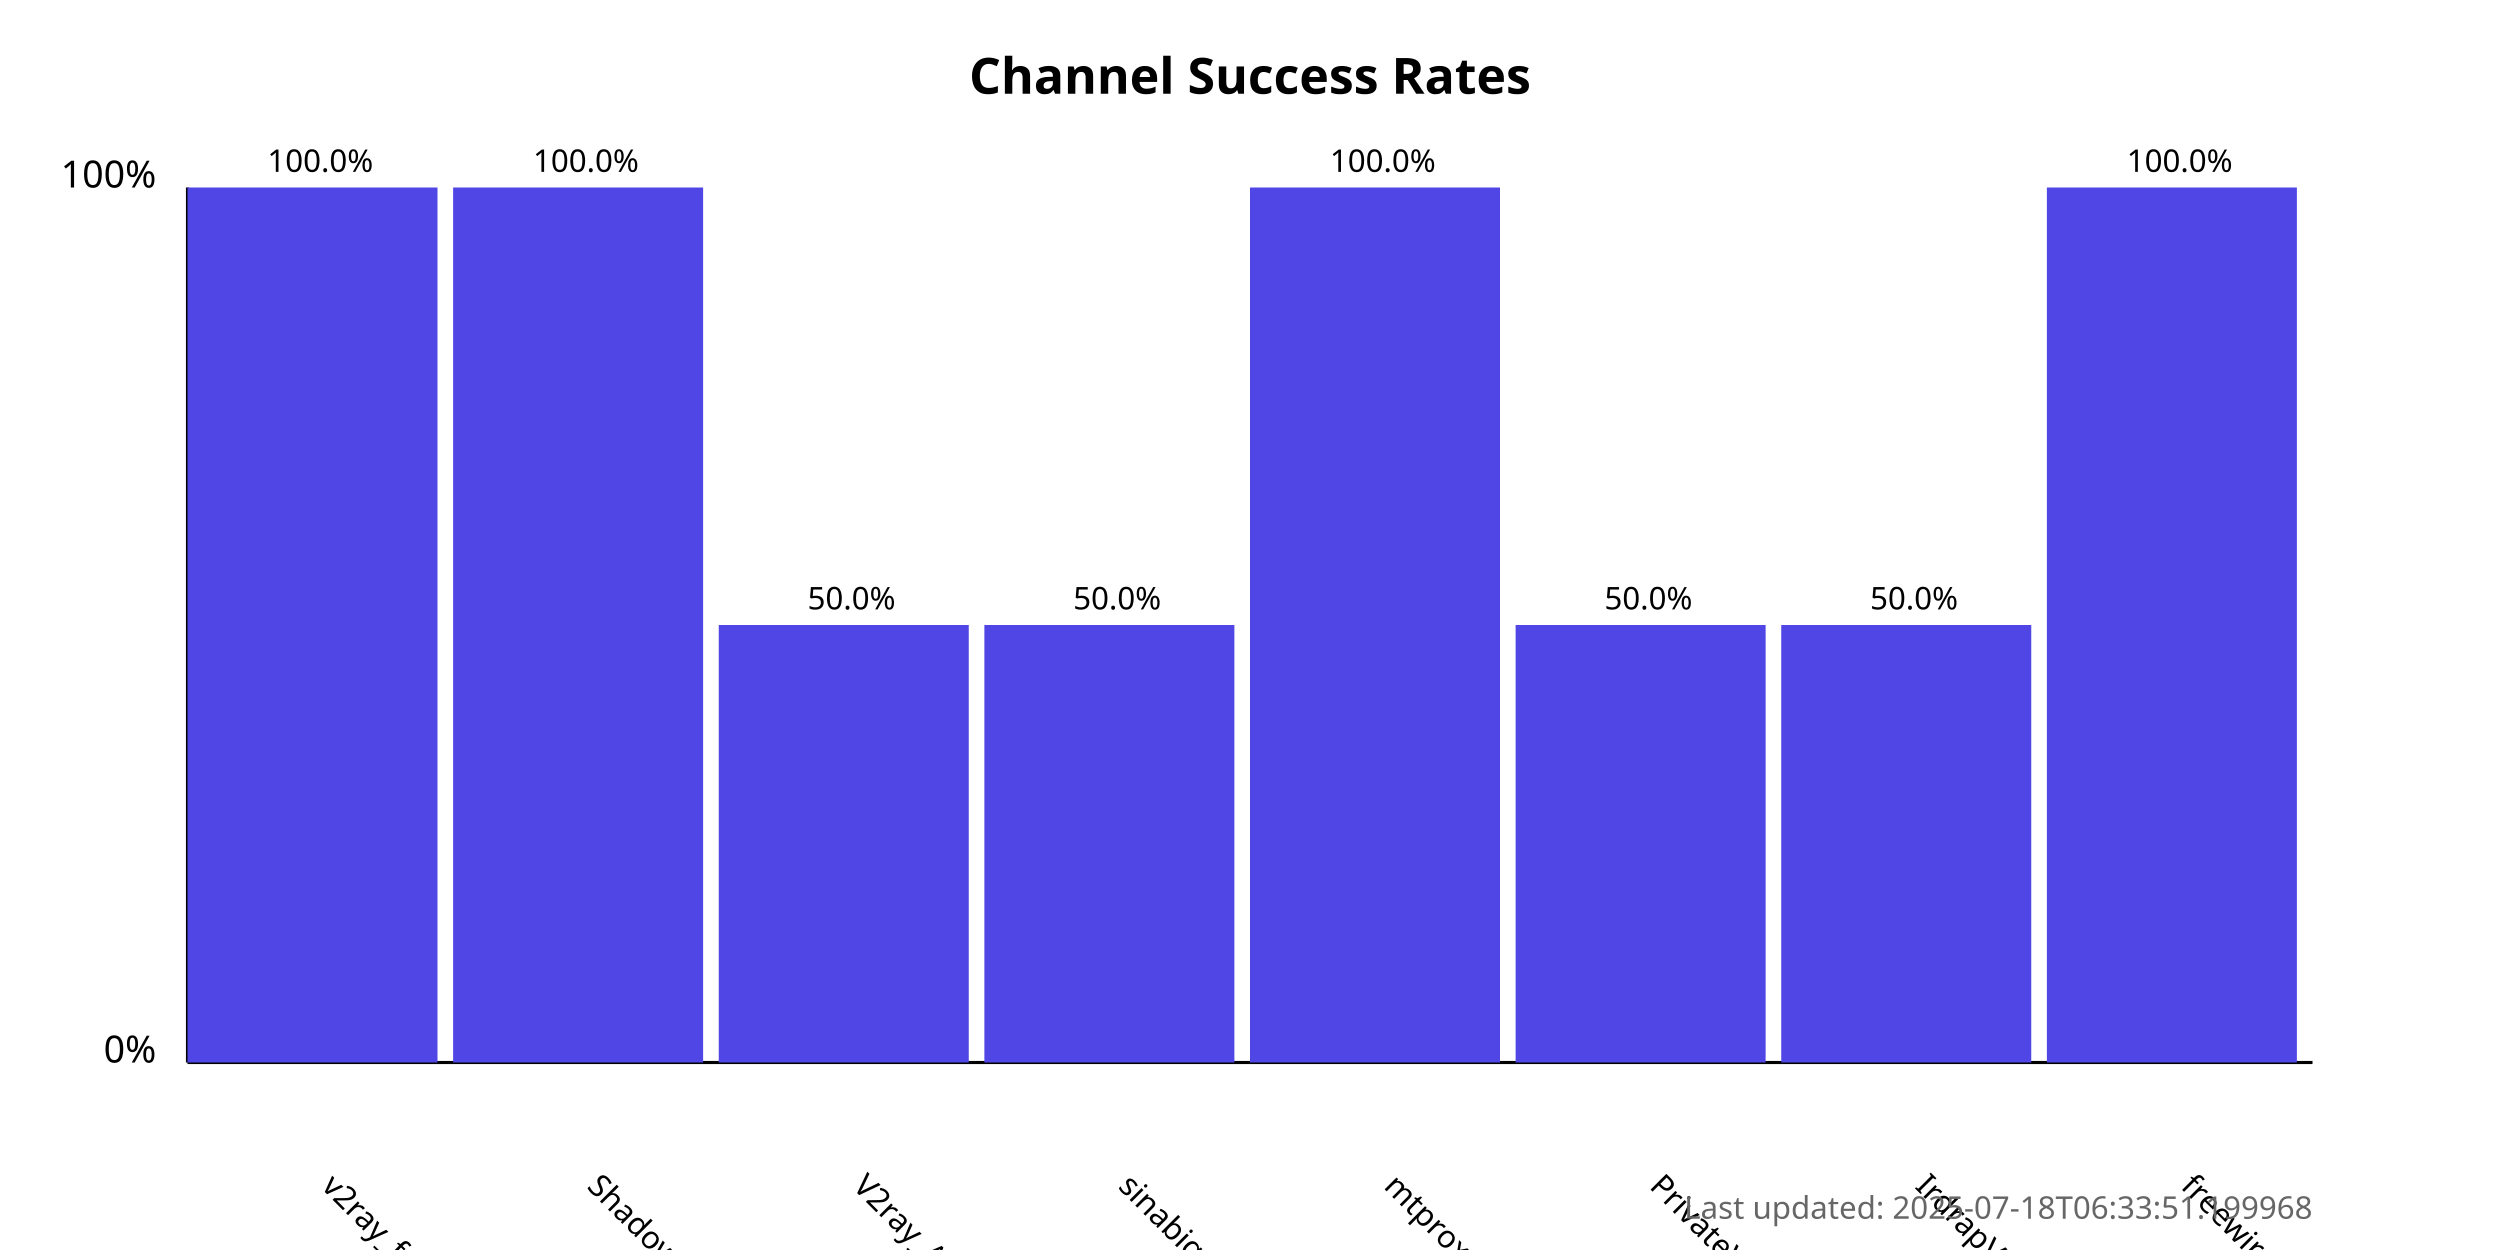
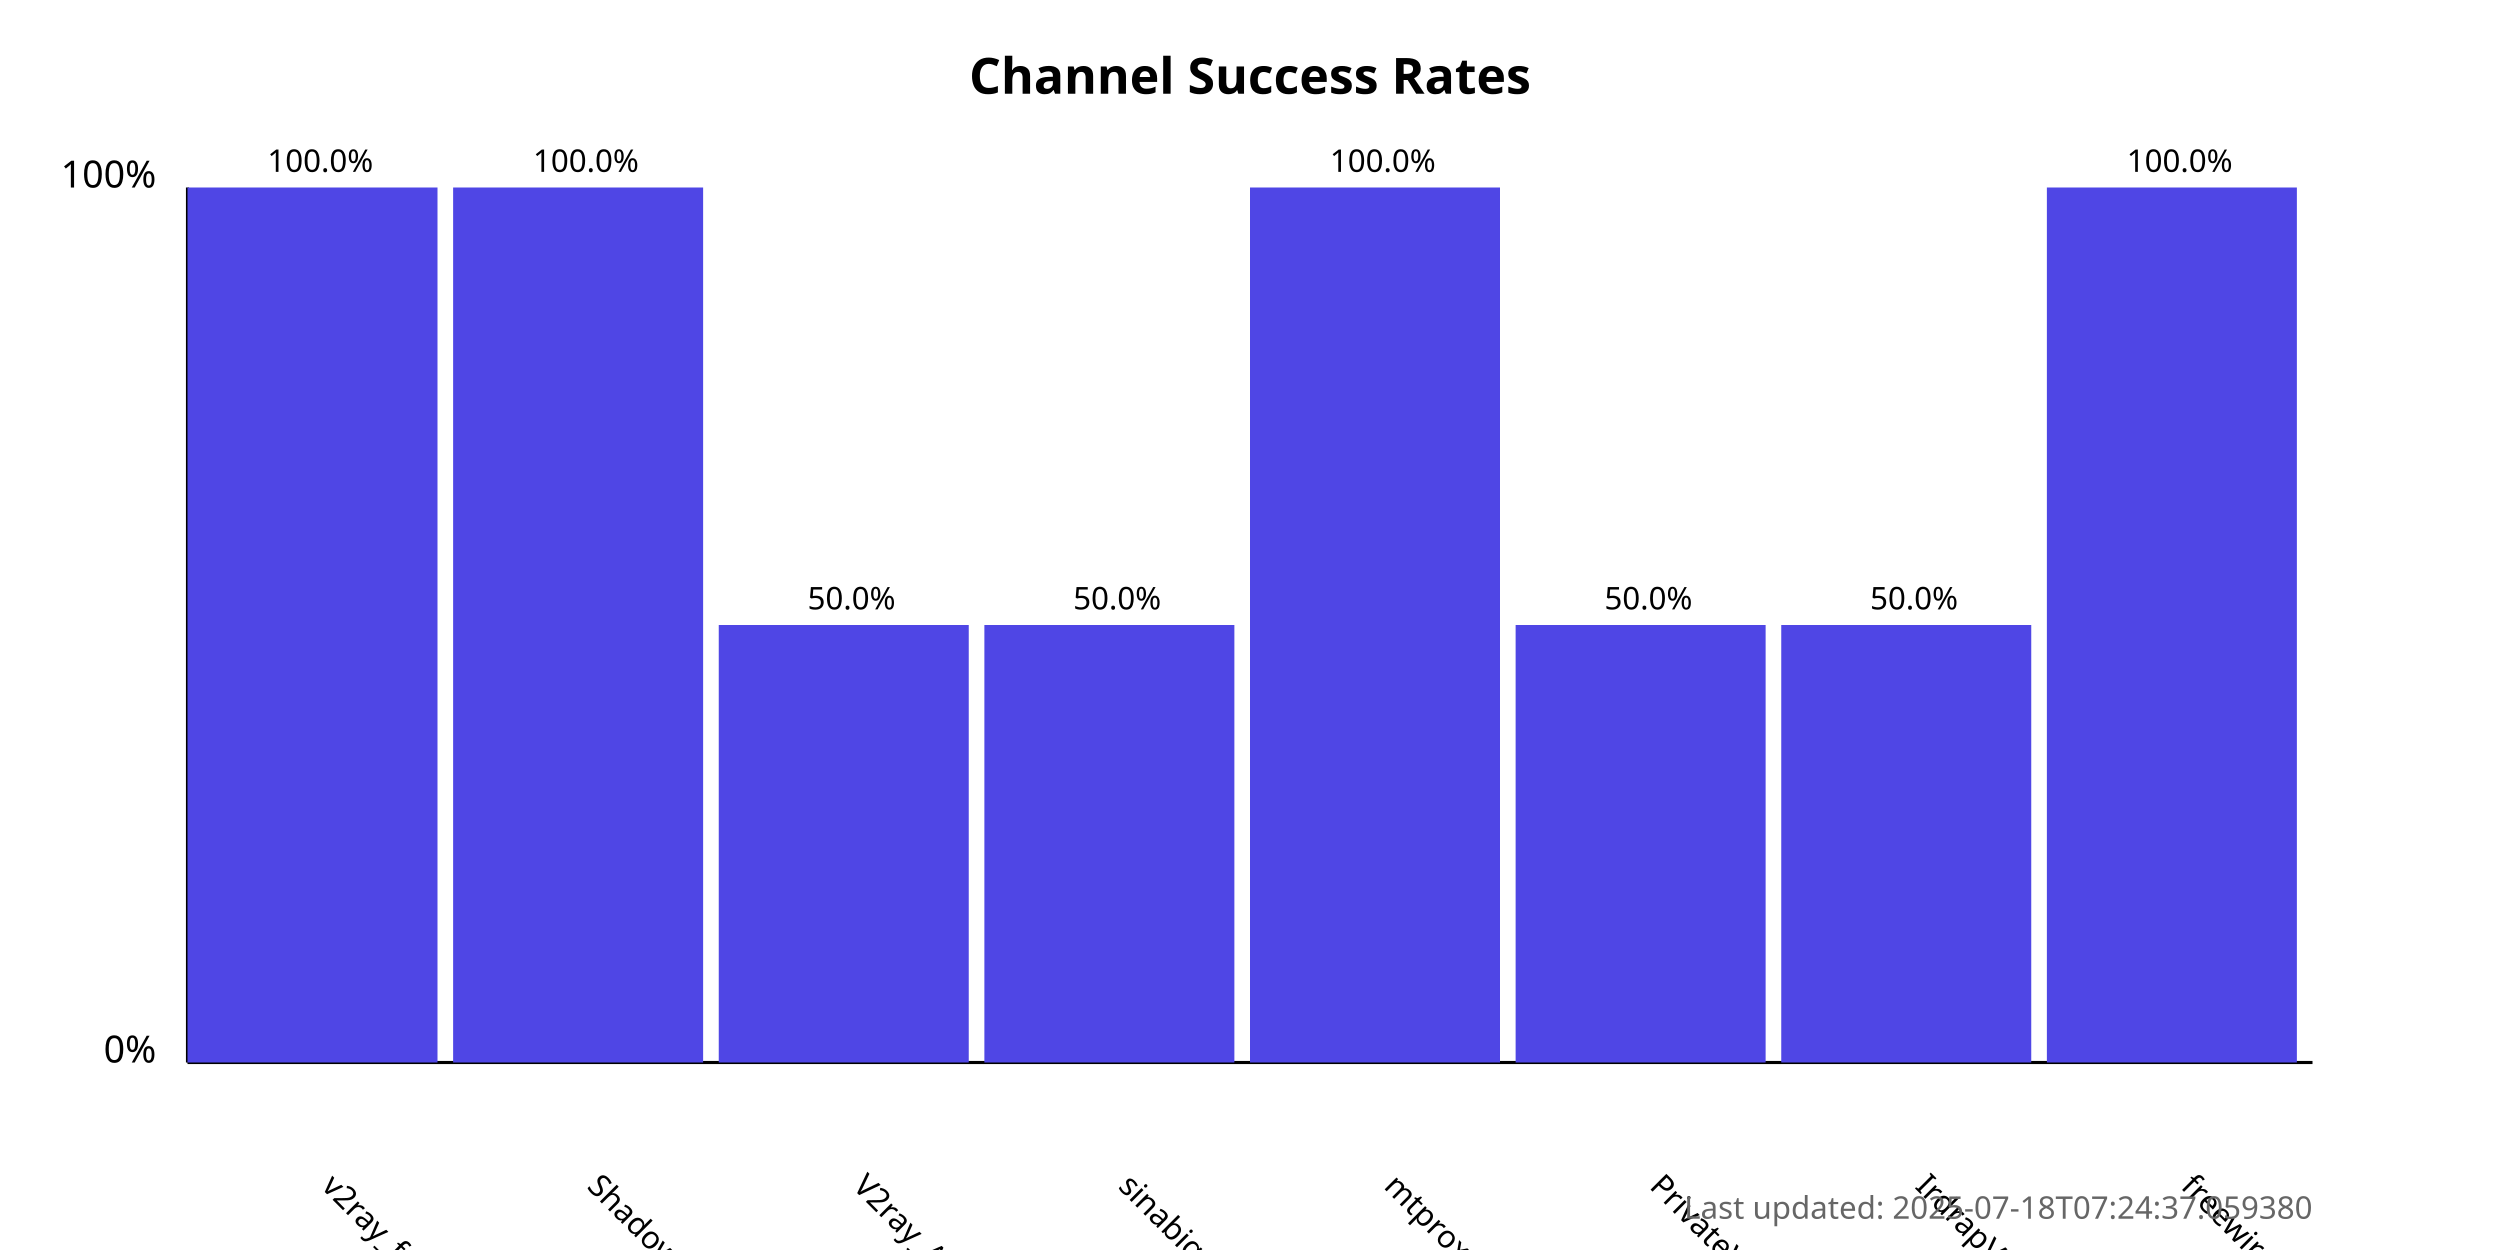
<svg xmlns="http://www.w3.org/2000/svg" width="800" height="400">
  <style>
            .chart-title { font: bold 16px sans-serif; }
            .axis-label { font: 12px sans-serif; }
            .tick-label { font: 10px sans-serif; }
            .bar { fill: #4f46e5; }
            .bar:hover { fill: #6366f1; }
            .timestamp { font: 10px sans-serif; fill: #666; }
        </style>
  <text x="400.0" y="30" text-anchor="middle" class="chart-title">
            Channel Success Rates
        </text>
  <line x1="60" y1="340" x2="60" y2="60" stroke="black" stroke-width="1" />
  <line x1="60" y1="340" x2="740" y2="340" stroke="black" stroke-width="1" />
  <text x="50" y="340" text-anchor="end" class="axis-label">0%</text>
  <text x="50" y="60" text-anchor="end" class="axis-label">100%</text>
  <g>
    <rect x="60" y="60.0" width="80.0" height="280.0" class="bar" />
    <text x="102.5" y="380" transform="rotate(45, 102.5, 380)" text-anchor="start" class="tick-label">
                v2ray_free_conf
            </text>
    <text x="102.5" y="55.0" text-anchor="middle" class="tick-label">
                100.0%
            </text>
  </g>
  <g>
    <rect x="145.0" y="60.0" width="80.0" height="280.0" class="bar" />
    <text x="187.5" y="380" transform="rotate(45, 187.5, 380)" text-anchor="start" class="tick-label">
                ShadowProxy66
            </text>
    <text x="187.5" y="55.0" text-anchor="middle" class="tick-label">
                100.0%
            </text>
  </g>
  <g>
    <rect x="230.0" y="200.0" width="80.0" height="140.0" class="bar" />
    <text x="272.5" y="380" transform="rotate(45, 272.5, 380)" text-anchor="start" class="tick-label">
                V2ray_Alpha
            </text>
    <text x="272.5" y="195.0" text-anchor="middle" class="tick-label">
                50.0%
            </text>
  </g>
  <g>
    <rect x="315.0" y="200.0" width="80.0" height="140.0" class="bar" />
    <text x="357.5" y="380" transform="rotate(45, 357.5, 380)" text-anchor="start" class="tick-label">
                sinabigo
            </text>
    <text x="357.5" y="195.0" text-anchor="middle" class="tick-label">
                50.0%
            </text>
  </g>
  <g>
    <rect x="400.0" y="60.0" width="80.0" height="280.0" class="bar" />
    <text x="442.5" y="380" transform="rotate(45, 442.5, 380)" text-anchor="start" class="tick-label">
                mtproxy_lists
            </text>
    <text x="442.5" y="55.0" text-anchor="middle" class="tick-label">
                100.0%
            </text>
  </g>
  <g>
    <rect x="485.0" y="200.0" width="80.0" height="140.0" class="bar" />
    <text x="527.5" y="380" transform="rotate(45, 527.5, 380)" text-anchor="start" class="tick-label">
                PrivateVPNs
            </text>
    <text x="527.5" y="195.0" text-anchor="middle" class="tick-label">
                50.0%
            </text>
  </g>
  <g>
    <rect x="570.0" y="200.0" width="80.0" height="140.0" class="bar" />
    <text x="612.5" y="380" transform="rotate(45, 612.5, 380)" text-anchor="start" class="tick-label">
                IrdrapVPNnews
            </text>
    <text x="612.5" y="195.0" text-anchor="middle" class="tick-label">
                50.0%
            </text>
  </g>
  <g>
    <rect x="655.0" y="60.0" width="80.0" height="280.0" class="bar" />
    <text x="697.5" y="380" transform="rotate(45, 697.5, 380)" text-anchor="start" class="tick-label">
                freewireguard
            </text>
    <text x="697.5" y="55.0" text-anchor="middle" class="tick-label">
                100.0%
            </text>
  </g>
  <text x="740" y="390" text-anchor="end" class="timestamp">
-             Last updated: 2025-07-18T06:33:51.199968
+             Last updated: 2025-07-18T07:24:37.059380
        </text>
</svg>
